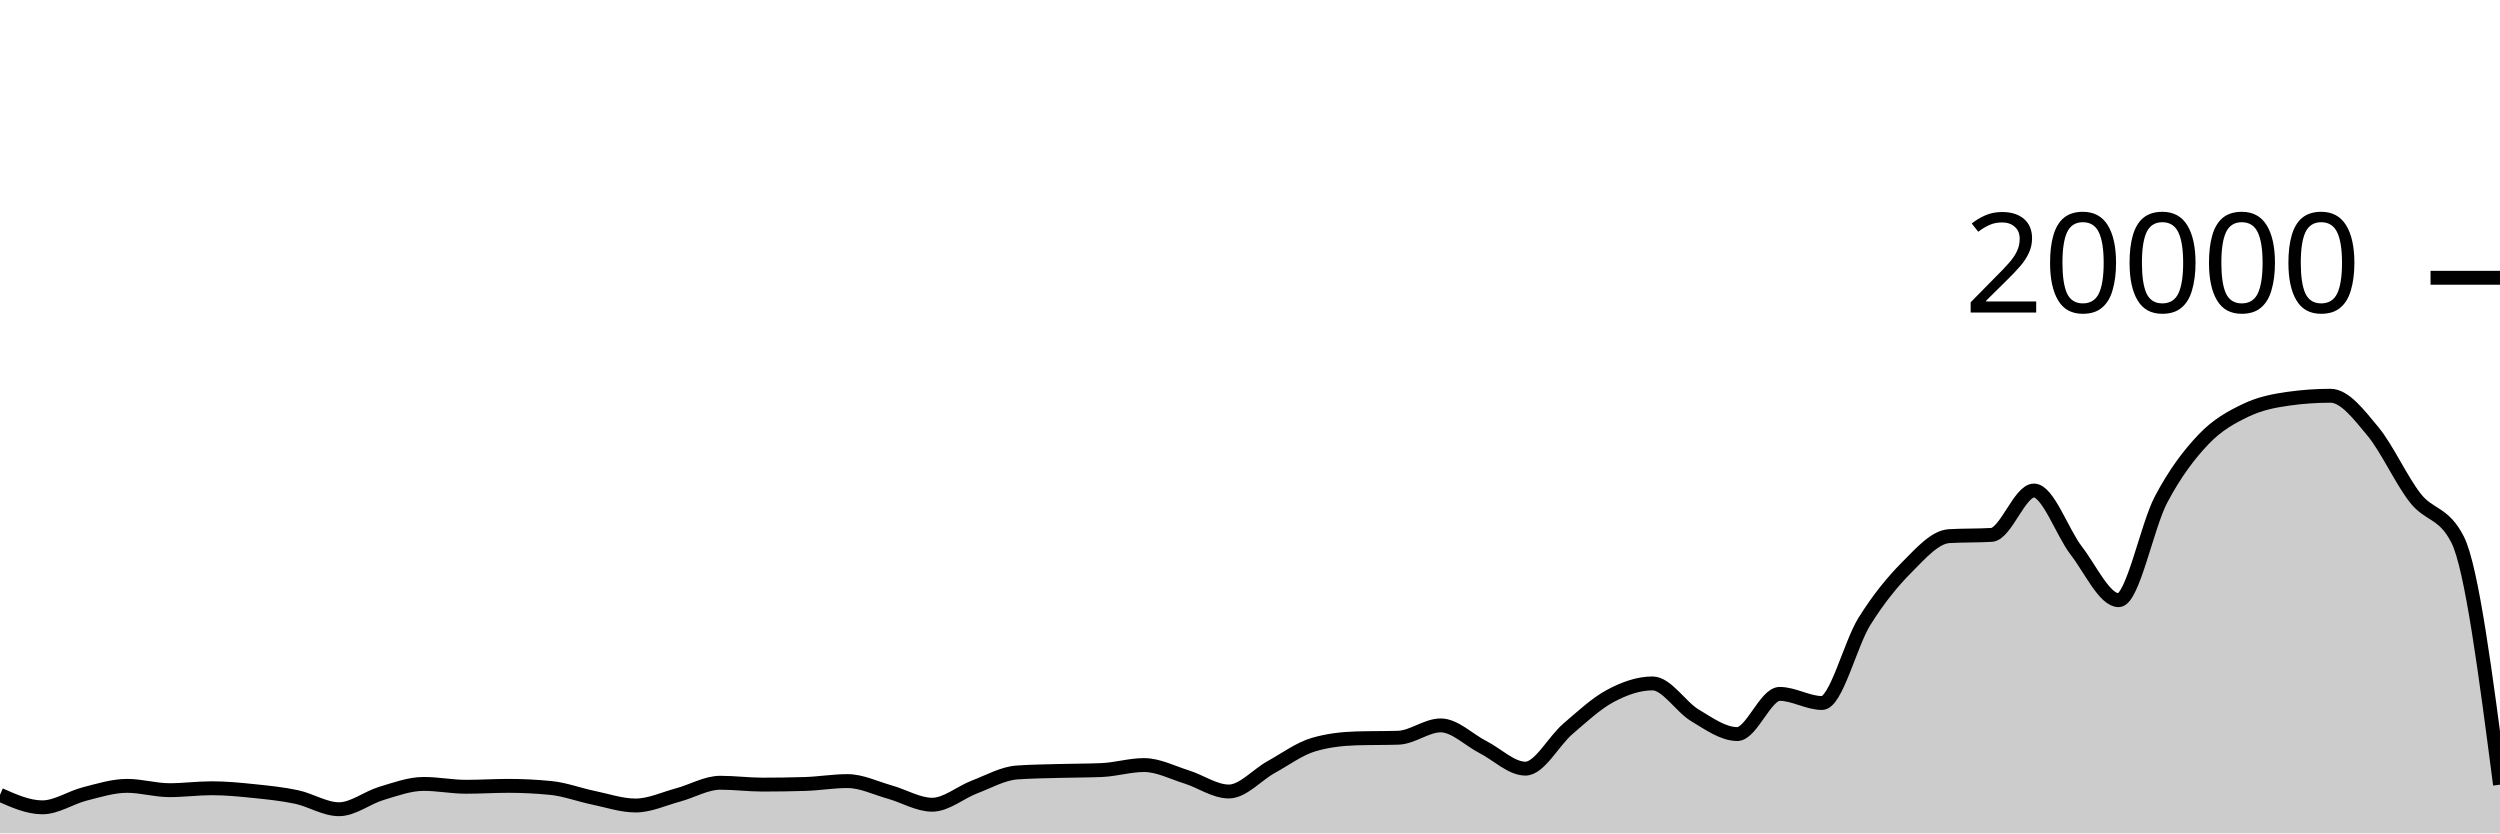
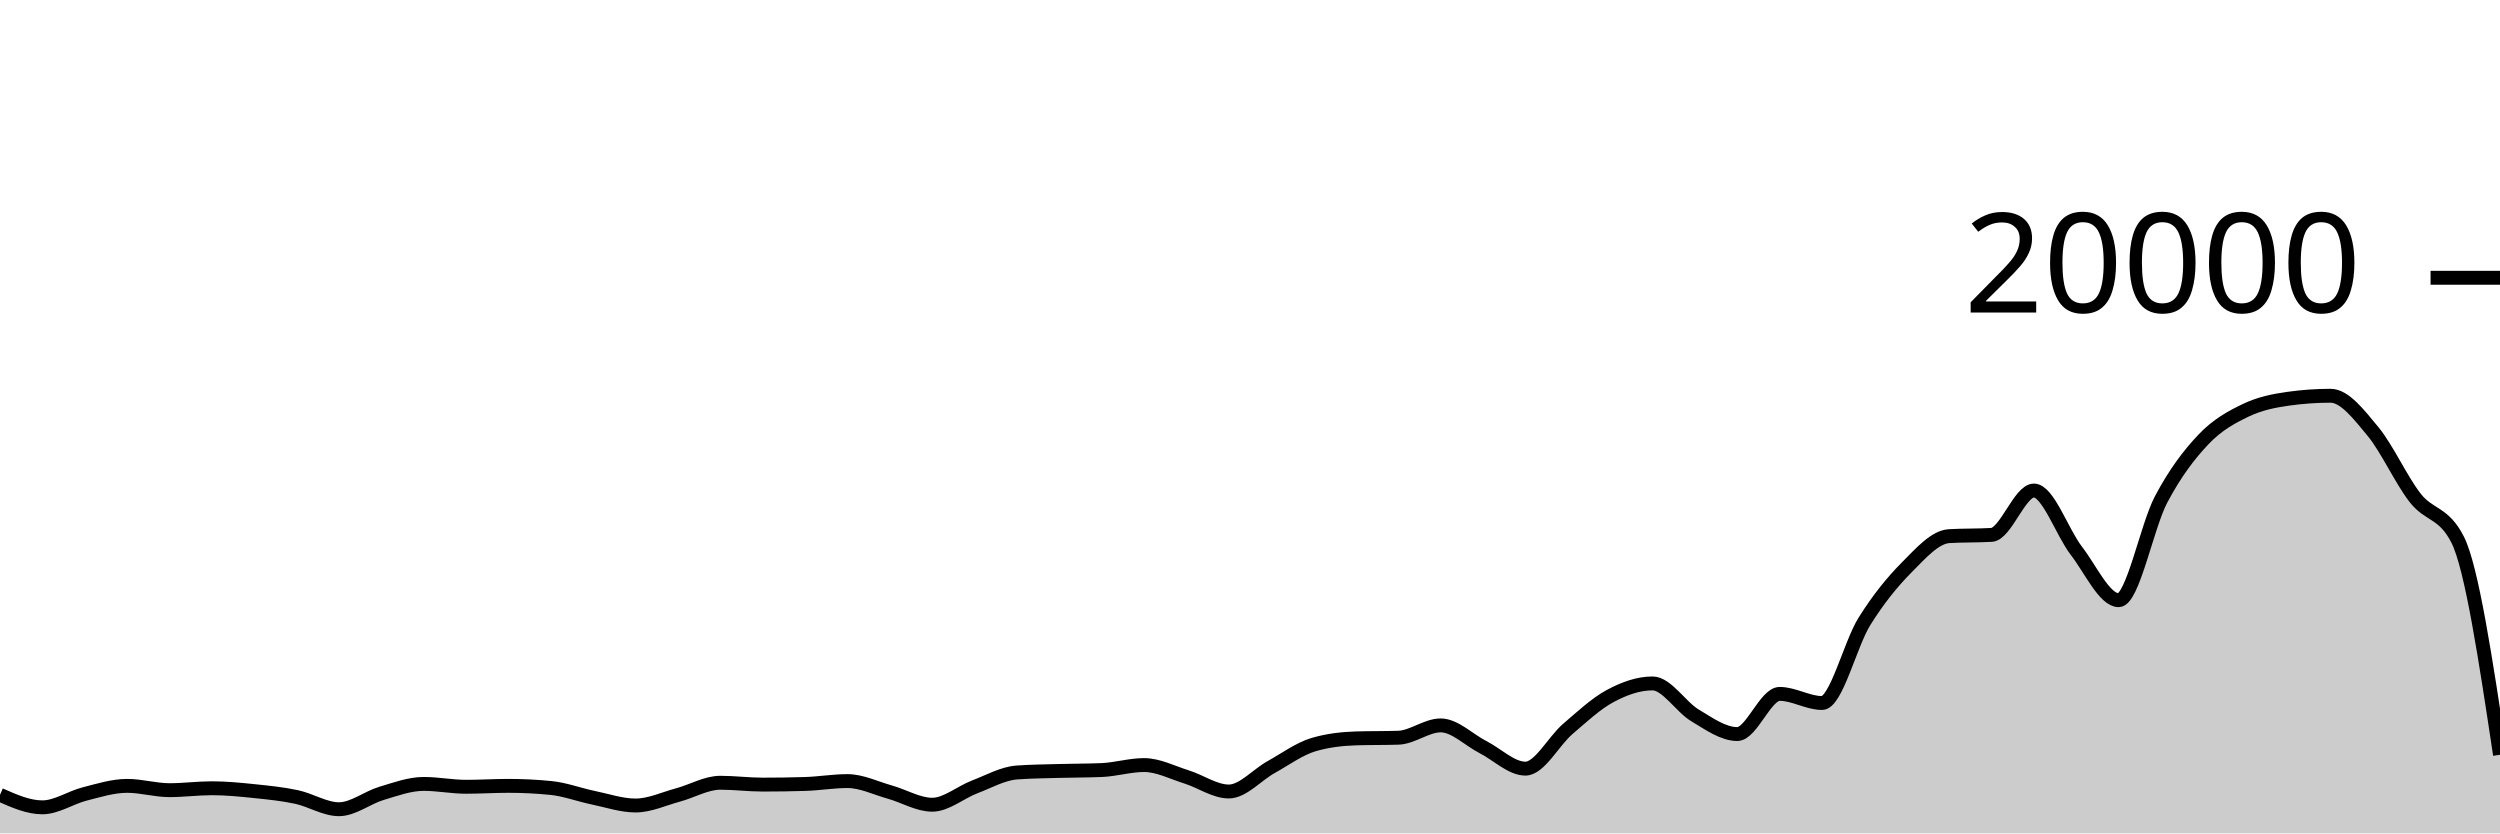
<svg xmlns="http://www.w3.org/2000/svg" viewBox="0 0 180 60">
  <g transform="translate(0,20)">
-     <path class="area" fill="rgba(0, 0, 0, 0.2)" d="M0,37.226C1.017,37.677,2.034,38.128,3.051,38.128C4.068,38.128,5.085,37.422,6.102,37.164C7.119,36.906,8.136,36.582,9.153,36.582C10.169,36.582,11.186,36.892,12.203,36.892C13.22,36.892,14.237,36.754,15.254,36.754C16.271,36.754,17.288,36.855,18.305,36.96C19.322,37.065,20.339,37.167,21.356,37.384C22.373,37.601,23.39,38.264,24.407,38.264C25.424,38.264,26.441,37.43,27.458,37.126C28.475,36.822,29.492,36.442,30.508,36.442C31.525,36.442,32.542,36.648,33.559,36.648C34.576,36.648,35.593,36.582,36.61,36.582C37.627,36.582,38.644,36.633,39.661,36.734C40.678,36.835,41.695,37.224,42.712,37.434C43.729,37.644,44.746,37.996,45.763,37.996C46.78,37.996,47.797,37.511,48.814,37.238C49.831,36.965,50.847,36.358,51.864,36.358C52.881,36.358,53.898,36.492,54.915,36.492C55.932,36.492,56.949,36.477,57.966,36.446C58.983,36.415,60,36.238,61.017,36.238C62.034,36.238,63.051,36.746,64.068,37.03C65.085,37.314,66.102,37.94,67.119,37.94C68.136,37.94,69.153,37.047,70.169,36.66C71.186,36.273,72.203,35.691,73.22,35.618C74.237,35.545,75.254,35.537,76.271,35.508C77.288,35.479,78.305,35.487,79.322,35.444C80.339,35.401,81.356,35.084,82.373,35.084C83.39,35.084,84.407,35.619,85.424,35.936C86.441,36.253,87.458,36.988,88.475,36.988C89.492,36.988,90.508,35.791,91.525,35.228C92.542,34.665,93.559,33.911,94.576,33.612C95.593,33.313,96.61,33.196,97.627,33.164C98.644,33.132,99.661,33.148,100.678,33.116C101.695,33.084,102.712,32.228,103.729,32.228C104.746,32.228,105.763,33.275,106.78,33.794C107.797,34.313,108.814,35.342,109.831,35.342C110.847,35.342,111.864,33.355,112.881,32.484C113.898,31.613,114.915,30.66,115.932,30.114C116.949,29.568,117.966,29.206,118.983,29.206C120,29.206,121.017,30.896,122.034,31.504C123.051,32.112,124.068,32.852,125.085,32.852C126.102,32.852,127.119,29.96,128.136,29.96C129.153,29.96,130.169,30.616,131.186,30.616C132.203,30.616,133.22,26.37,134.237,24.742C135.254,23.114,136.271,21.871,137.288,20.848C138.305,19.825,139.322,18.662,140.339,18.602C141.356,18.542,142.373,18.572,143.39,18.512C144.407,18.452,145.424,15.318,146.441,15.318C147.458,15.318,148.475,18.33,149.492,19.646C150.508,20.962,151.525,23.214,152.542,23.214C153.559,23.214,154.576,17.898,155.593,15.97C156.61,14.042,157.627,12.716,158.644,11.644C159.661,10.572,160.678,10.029,161.695,9.54C162.712,9.051,163.729,8.854,164.746,8.71C165.763,8.566,166.78,8.494,167.797,8.494C168.814,8.494,169.831,9.829,170.847,11.056C171.864,12.283,172.881,14.555,173.898,15.854C174.915,17.153,175.932,16.853,176.949,18.852C177.966,20.851,178.983,28.673,180,36.496L180,40C178.983,40,177.966,40,176.949,40C175.932,40,174.915,40,173.898,40C172.881,40,171.864,40,170.847,40C169.831,40,168.814,40,167.797,40C166.78,40,165.763,40,164.746,40C163.729,40,162.712,40,161.695,40C160.678,40,159.661,40,158.644,40C157.627,40,156.61,40,155.593,40C154.576,40,153.559,40,152.542,40C151.525,40,150.508,40,149.492,40C148.475,40,147.458,40,146.441,40C145.424,40,144.407,40,143.39,40C142.373,40,141.356,40,140.339,40C139.322,40,138.305,40,137.288,40C136.271,40,135.254,40,134.237,40C133.22,40,132.203,40,131.186,40C130.169,40,129.153,40,128.136,40C127.119,40,126.102,40,125.085,40C124.068,40,123.051,40,122.034,40C121.017,40,120,40,118.983,40C117.966,40,116.949,40,115.932,40C114.915,40,113.898,40,112.881,40C111.864,40,110.847,40,109.831,40C108.814,40,107.797,40,106.78,40C105.763,40,104.746,40,103.729,40C102.712,40,101.695,40,100.678,40C99.661,40,98.644,40,97.627,40C96.61,40,95.593,40,94.576,40C93.559,40,92.542,40,91.525,40C90.508,40,89.492,40,88.475,40C87.458,40,86.441,40,85.424,40C84.407,40,83.39,40,82.373,40C81.356,40,80.339,40,79.322,40C78.305,40,77.288,40,76.271,40C75.254,40,74.237,40,73.22,40C72.203,40,71.186,40,70.169,40C69.153,40,68.136,40,67.119,40C66.102,40,65.085,40,64.068,40C63.051,40,62.034,40,61.017,40C60,40,58.983,40,57.966,40C56.949,40,55.932,40,54.915,40C53.898,40,52.881,40,51.864,40C50.847,40,49.831,40,48.814,40C47.797,40,46.78,40,45.763,40C44.746,40,43.729,40,42.712,40C41.695,40,40.678,40,39.661,40C38.644,40,37.627,40,36.61,40C35.593,40,34.576,40,33.559,40C32.542,40,31.525,40,30.508,40C29.492,40,28.475,40,27.458,40C26.441,40,25.424,40,24.407,40C23.39,40,22.373,40,21.356,40C20.339,40,19.322,40,18.305,40C17.288,40,16.271,40,15.254,40C14.237,40,13.22,40,12.203,40C11.186,40,10.169,40,9.153,40C8.136,40,7.119,40,6.102,40C5.085,40,4.068,40,3.051,40C2.034,40,1.017,40,0,40Z" />
-     <path class="line" stroke="black" fill="none" d="M0,37.226C1.017,37.677,2.034,38.128,3.051,38.128C4.068,38.128,5.085,37.422,6.102,37.164C7.119,36.906,8.136,36.582,9.153,36.582C10.169,36.582,11.186,36.892,12.203,36.892C13.22,36.892,14.237,36.754,15.254,36.754C16.271,36.754,17.288,36.855,18.305,36.96C19.322,37.065,20.339,37.167,21.356,37.384C22.373,37.601,23.39,38.264,24.407,38.264C25.424,38.264,26.441,37.43,27.458,37.126C28.475,36.822,29.492,36.442,30.508,36.442C31.525,36.442,32.542,36.648,33.559,36.648C34.576,36.648,35.593,36.582,36.61,36.582C37.627,36.582,38.644,36.633,39.661,36.734C40.678,36.835,41.695,37.224,42.712,37.434C43.729,37.644,44.746,37.996,45.763,37.996C46.78,37.996,47.797,37.511,48.814,37.238C49.831,36.965,50.847,36.358,51.864,36.358C52.881,36.358,53.898,36.492,54.915,36.492C55.932,36.492,56.949,36.477,57.966,36.446C58.983,36.415,60,36.238,61.017,36.238C62.034,36.238,63.051,36.746,64.068,37.03C65.085,37.314,66.102,37.94,67.119,37.94C68.136,37.94,69.153,37.047,70.169,36.66C71.186,36.273,72.203,35.691,73.22,35.618C74.237,35.545,75.254,35.537,76.271,35.508C77.288,35.479,78.305,35.487,79.322,35.444C80.339,35.401,81.356,35.084,82.373,35.084C83.39,35.084,84.407,35.619,85.424,35.936C86.441,36.253,87.458,36.988,88.475,36.988C89.492,36.988,90.508,35.791,91.525,35.228C92.542,34.665,93.559,33.911,94.576,33.612C95.593,33.313,96.61,33.196,97.627,33.164C98.644,33.132,99.661,33.148,100.678,33.116C101.695,33.084,102.712,32.228,103.729,32.228C104.746,32.228,105.763,33.275,106.78,33.794C107.797,34.313,108.814,35.342,109.831,35.342C110.847,35.342,111.864,33.355,112.881,32.484C113.898,31.613,114.915,30.66,115.932,30.114C116.949,29.568,117.966,29.206,118.983,29.206C120,29.206,121.017,30.896,122.034,31.504C123.051,32.112,124.068,32.852,125.085,32.852C126.102,32.852,127.119,29.96,128.136,29.96C129.153,29.96,130.169,30.616,131.186,30.616C132.203,30.616,133.22,26.37,134.237,24.742C135.254,23.114,136.271,21.871,137.288,20.848C138.305,19.825,139.322,18.662,140.339,18.602C141.356,18.542,142.373,18.572,143.39,18.512C144.407,18.452,145.424,15.318,146.441,15.318C147.458,15.318,148.475,18.33,149.492,19.646C150.508,20.962,151.525,23.214,152.542,23.214C153.559,23.214,154.576,17.898,155.593,15.97C156.61,14.042,157.627,12.716,158.644,11.644C159.661,10.572,160.678,10.029,161.695,9.54C162.712,9.051,163.729,8.854,164.746,8.71C165.763,8.566,166.78,8.494,167.797,8.494C168.814,8.494,169.831,9.829,170.847,11.056C171.864,12.283,172.881,14.555,173.898,15.854C174.915,17.153,175.932,16.853,176.949,18.852C177.966,20.851,178.983,28.673,180,36.496" />
+     <path class="area" fill="rgba(0, 0, 0, 0.2)" d="M0,37.226C1.017,37.677,2.034,38.128,3.051,38.128C4.068,38.128,5.085,37.422,6.102,37.164C7.119,36.906,8.136,36.582,9.153,36.582C10.169,36.582,11.186,36.892,12.203,36.892C13.22,36.892,14.237,36.754,15.254,36.754C16.271,36.754,17.288,36.855,18.305,36.96C19.322,37.065,20.339,37.167,21.356,37.384C22.373,37.601,23.39,38.264,24.407,38.264C25.424,38.264,26.441,37.43,27.458,37.126C28.475,36.822,29.492,36.442,30.508,36.442C31.525,36.442,32.542,36.648,33.559,36.648C34.576,36.648,35.593,36.582,36.61,36.582C37.627,36.582,38.644,36.633,39.661,36.734C40.678,36.835,41.695,37.224,42.712,37.434C43.729,37.644,44.746,37.996,45.763,37.996C46.78,37.996,47.797,37.511,48.814,37.238C49.831,36.965,50.847,36.358,51.864,36.358C52.881,36.358,53.898,36.492,54.915,36.492C55.932,36.492,56.949,36.477,57.966,36.446C58.983,36.415,60,36.238,61.017,36.238C62.034,36.238,63.051,36.746,64.068,37.03C65.085,37.314,66.102,37.94,67.119,37.94C68.136,37.94,69.153,37.047,70.169,36.66C71.186,36.273,72.203,35.691,73.22,35.618C74.237,35.545,75.254,35.537,76.271,35.508C77.288,35.479,78.305,35.487,79.322,35.444C80.339,35.401,81.356,35.084,82.373,35.084C83.39,35.084,84.407,35.619,85.424,35.936C86.441,36.253,87.458,36.988,88.475,36.988C89.492,36.988,90.508,35.791,91.525,35.228C92.542,34.665,93.559,33.911,94.576,33.612C95.593,33.313,96.61,33.196,97.627,33.164C98.644,33.132,99.661,33.148,100.678,33.116C101.695,33.084,102.712,32.228,103.729,32.228C104.746,32.228,105.763,33.275,106.78,33.794C107.797,34.313,108.814,35.342,109.831,35.342C110.847,35.342,111.864,33.355,112.881,32.484C113.898,31.613,114.915,30.66,115.932,30.114C116.949,29.568,117.966,29.206,118.983,29.206C120,29.206,121.017,30.896,122.034,31.504C123.051,32.112,124.068,32.852,125.085,32.852C126.102,32.852,127.119,29.96,128.136,29.96C129.153,29.96,130.169,30.616,131.186,30.616C132.203,30.616,133.22,26.37,134.237,24.742C135.254,23.114,136.271,21.871,137.288,20.848C138.305,19.825,139.322,18.662,140.339,18.602C141.356,18.542,142.373,18.572,143.39,18.512C144.407,18.452,145.424,15.318,146.441,15.318C147.458,15.318,148.475,18.33,149.492,19.646C150.508,20.962,151.525,23.214,152.542,23.214C153.559,23.214,154.576,17.898,155.593,15.97C156.61,14.042,157.627,12.716,158.644,11.644C159.661,10.572,160.678,10.029,161.695,9.54C162.712,9.051,163.729,8.854,164.746,8.71C165.763,8.566,166.78,8.494,167.797,8.494C168.814,8.494,169.831,9.829,170.847,11.056C171.864,12.283,172.881,14.555,173.898,15.854C174.915,17.153,175.932,16.853,176.949,18.852C177.966,20.851,178.983,27.597,180,34.344L180,40C178.983,40,177.966,40,176.949,40C175.932,40,174.915,40,173.898,40C172.881,40,171.864,40,170.847,40C169.831,40,168.814,40,167.797,40C166.78,40,165.763,40,164.746,40C163.729,40,162.712,40,161.695,40C160.678,40,159.661,40,158.644,40C157.627,40,156.61,40,155.593,40C154.576,40,153.559,40,152.542,40C151.525,40,150.508,40,149.492,40C148.475,40,147.458,40,146.441,40C145.424,40,144.407,40,143.39,40C142.373,40,141.356,40,140.339,40C139.322,40,138.305,40,137.288,40C136.271,40,135.254,40,134.237,40C133.22,40,132.203,40,131.186,40C130.169,40,129.153,40,128.136,40C127.119,40,126.102,40,125.085,40C124.068,40,123.051,40,122.034,40C121.017,40,120,40,118.983,40C117.966,40,116.949,40,115.932,40C114.915,40,113.898,40,112.881,40C111.864,40,110.847,40,109.831,40C108.814,40,107.797,40,106.78,40C105.763,40,104.746,40,103.729,40C102.712,40,101.695,40,100.678,40C99.661,40,98.644,40,97.627,40C96.61,40,95.593,40,94.576,40C93.559,40,92.542,40,91.525,40C90.508,40,89.492,40,88.475,40C87.458,40,86.441,40,85.424,40C84.407,40,83.39,40,82.373,40C81.356,40,80.339,40,79.322,40C78.305,40,77.288,40,76.271,40C75.254,40,74.237,40,73.22,40C72.203,40,71.186,40,70.169,40C69.153,40,68.136,40,67.119,40C66.102,40,65.085,40,64.068,40C63.051,40,62.034,40,61.017,40C60,40,58.983,40,57.966,40C56.949,40,55.932,40,54.915,40C53.898,40,52.881,40,51.864,40C50.847,40,49.831,40,48.814,40C47.797,40,46.78,40,45.763,40C44.746,40,43.729,40,42.712,40C41.695,40,40.678,40,39.661,40C38.644,40,37.627,40,36.61,40C35.593,40,34.576,40,33.559,40C32.542,40,31.525,40,30.508,40C29.492,40,28.475,40,27.458,40C26.441,40,25.424,40,24.407,40C23.39,40,22.373,40,21.356,40C20.339,40,19.322,40,18.305,40C17.288,40,16.271,40,15.254,40C14.237,40,13.22,40,12.203,40C11.186,40,10.169,40,9.153,40C8.136,40,7.119,40,6.102,40C5.085,40,4.068,40,3.051,40C2.034,40,1.017,40,0,40Z" />
+     <path class="line" stroke="black" fill="none" d="M0,37.226C1.017,37.677,2.034,38.128,3.051,38.128C4.068,38.128,5.085,37.422,6.102,37.164C7.119,36.906,8.136,36.582,9.153,36.582C10.169,36.582,11.186,36.892,12.203,36.892C13.22,36.892,14.237,36.754,15.254,36.754C16.271,36.754,17.288,36.855,18.305,36.96C19.322,37.065,20.339,37.167,21.356,37.384C22.373,37.601,23.39,38.264,24.407,38.264C25.424,38.264,26.441,37.43,27.458,37.126C28.475,36.822,29.492,36.442,30.508,36.442C31.525,36.442,32.542,36.648,33.559,36.648C34.576,36.648,35.593,36.582,36.61,36.582C37.627,36.582,38.644,36.633,39.661,36.734C40.678,36.835,41.695,37.224,42.712,37.434C43.729,37.644,44.746,37.996,45.763,37.996C46.78,37.996,47.797,37.511,48.814,37.238C49.831,36.965,50.847,36.358,51.864,36.358C52.881,36.358,53.898,36.492,54.915,36.492C55.932,36.492,56.949,36.477,57.966,36.446C58.983,36.415,60,36.238,61.017,36.238C62.034,36.238,63.051,36.746,64.068,37.03C65.085,37.314,66.102,37.94,67.119,37.94C68.136,37.94,69.153,37.047,70.169,36.66C71.186,36.273,72.203,35.691,73.22,35.618C74.237,35.545,75.254,35.537,76.271,35.508C77.288,35.479,78.305,35.487,79.322,35.444C80.339,35.401,81.356,35.084,82.373,35.084C83.39,35.084,84.407,35.619,85.424,35.936C86.441,36.253,87.458,36.988,88.475,36.988C89.492,36.988,90.508,35.791,91.525,35.228C92.542,34.665,93.559,33.911,94.576,33.612C95.593,33.313,96.61,33.196,97.627,33.164C98.644,33.132,99.661,33.148,100.678,33.116C101.695,33.084,102.712,32.228,103.729,32.228C104.746,32.228,105.763,33.275,106.78,33.794C107.797,34.313,108.814,35.342,109.831,35.342C110.847,35.342,111.864,33.355,112.881,32.484C113.898,31.613,114.915,30.66,115.932,30.114C116.949,29.568,117.966,29.206,118.983,29.206C120,29.206,121.017,30.896,122.034,31.504C123.051,32.112,124.068,32.852,125.085,32.852C126.102,32.852,127.119,29.96,128.136,29.96C129.153,29.96,130.169,30.616,131.186,30.616C132.203,30.616,133.22,26.37,134.237,24.742C135.254,23.114,136.271,21.871,137.288,20.848C138.305,19.825,139.322,18.662,140.339,18.602C141.356,18.542,142.373,18.572,143.39,18.512C144.407,18.452,145.424,15.318,146.441,15.318C147.458,15.318,148.475,18.33,149.492,19.646C150.508,20.962,151.525,23.214,152.542,23.214C153.559,23.214,154.576,17.898,155.593,15.97C156.61,14.042,157.627,12.716,158.644,11.644C159.661,10.572,160.678,10.029,161.695,9.54C162.712,9.051,163.729,8.854,164.746,8.71C165.763,8.566,166.78,8.494,167.797,8.494C168.814,8.494,169.831,9.829,170.847,11.056C171.864,12.283,172.881,14.555,173.898,15.854C174.915,17.153,175.932,16.853,176.949,18.852C177.966,20.851,178.983,27.597,180,34.344" />
    <path class="axis-ceiling" stroke-width="1" stroke="black" fill="none" d="M175,0L180,0" />
    <text class="axis-ceiling-label" font-family="sans-serif" text-anchor="end" font-size="10px" x="170" y="2.5">20000</text>
  </g>
</svg>
